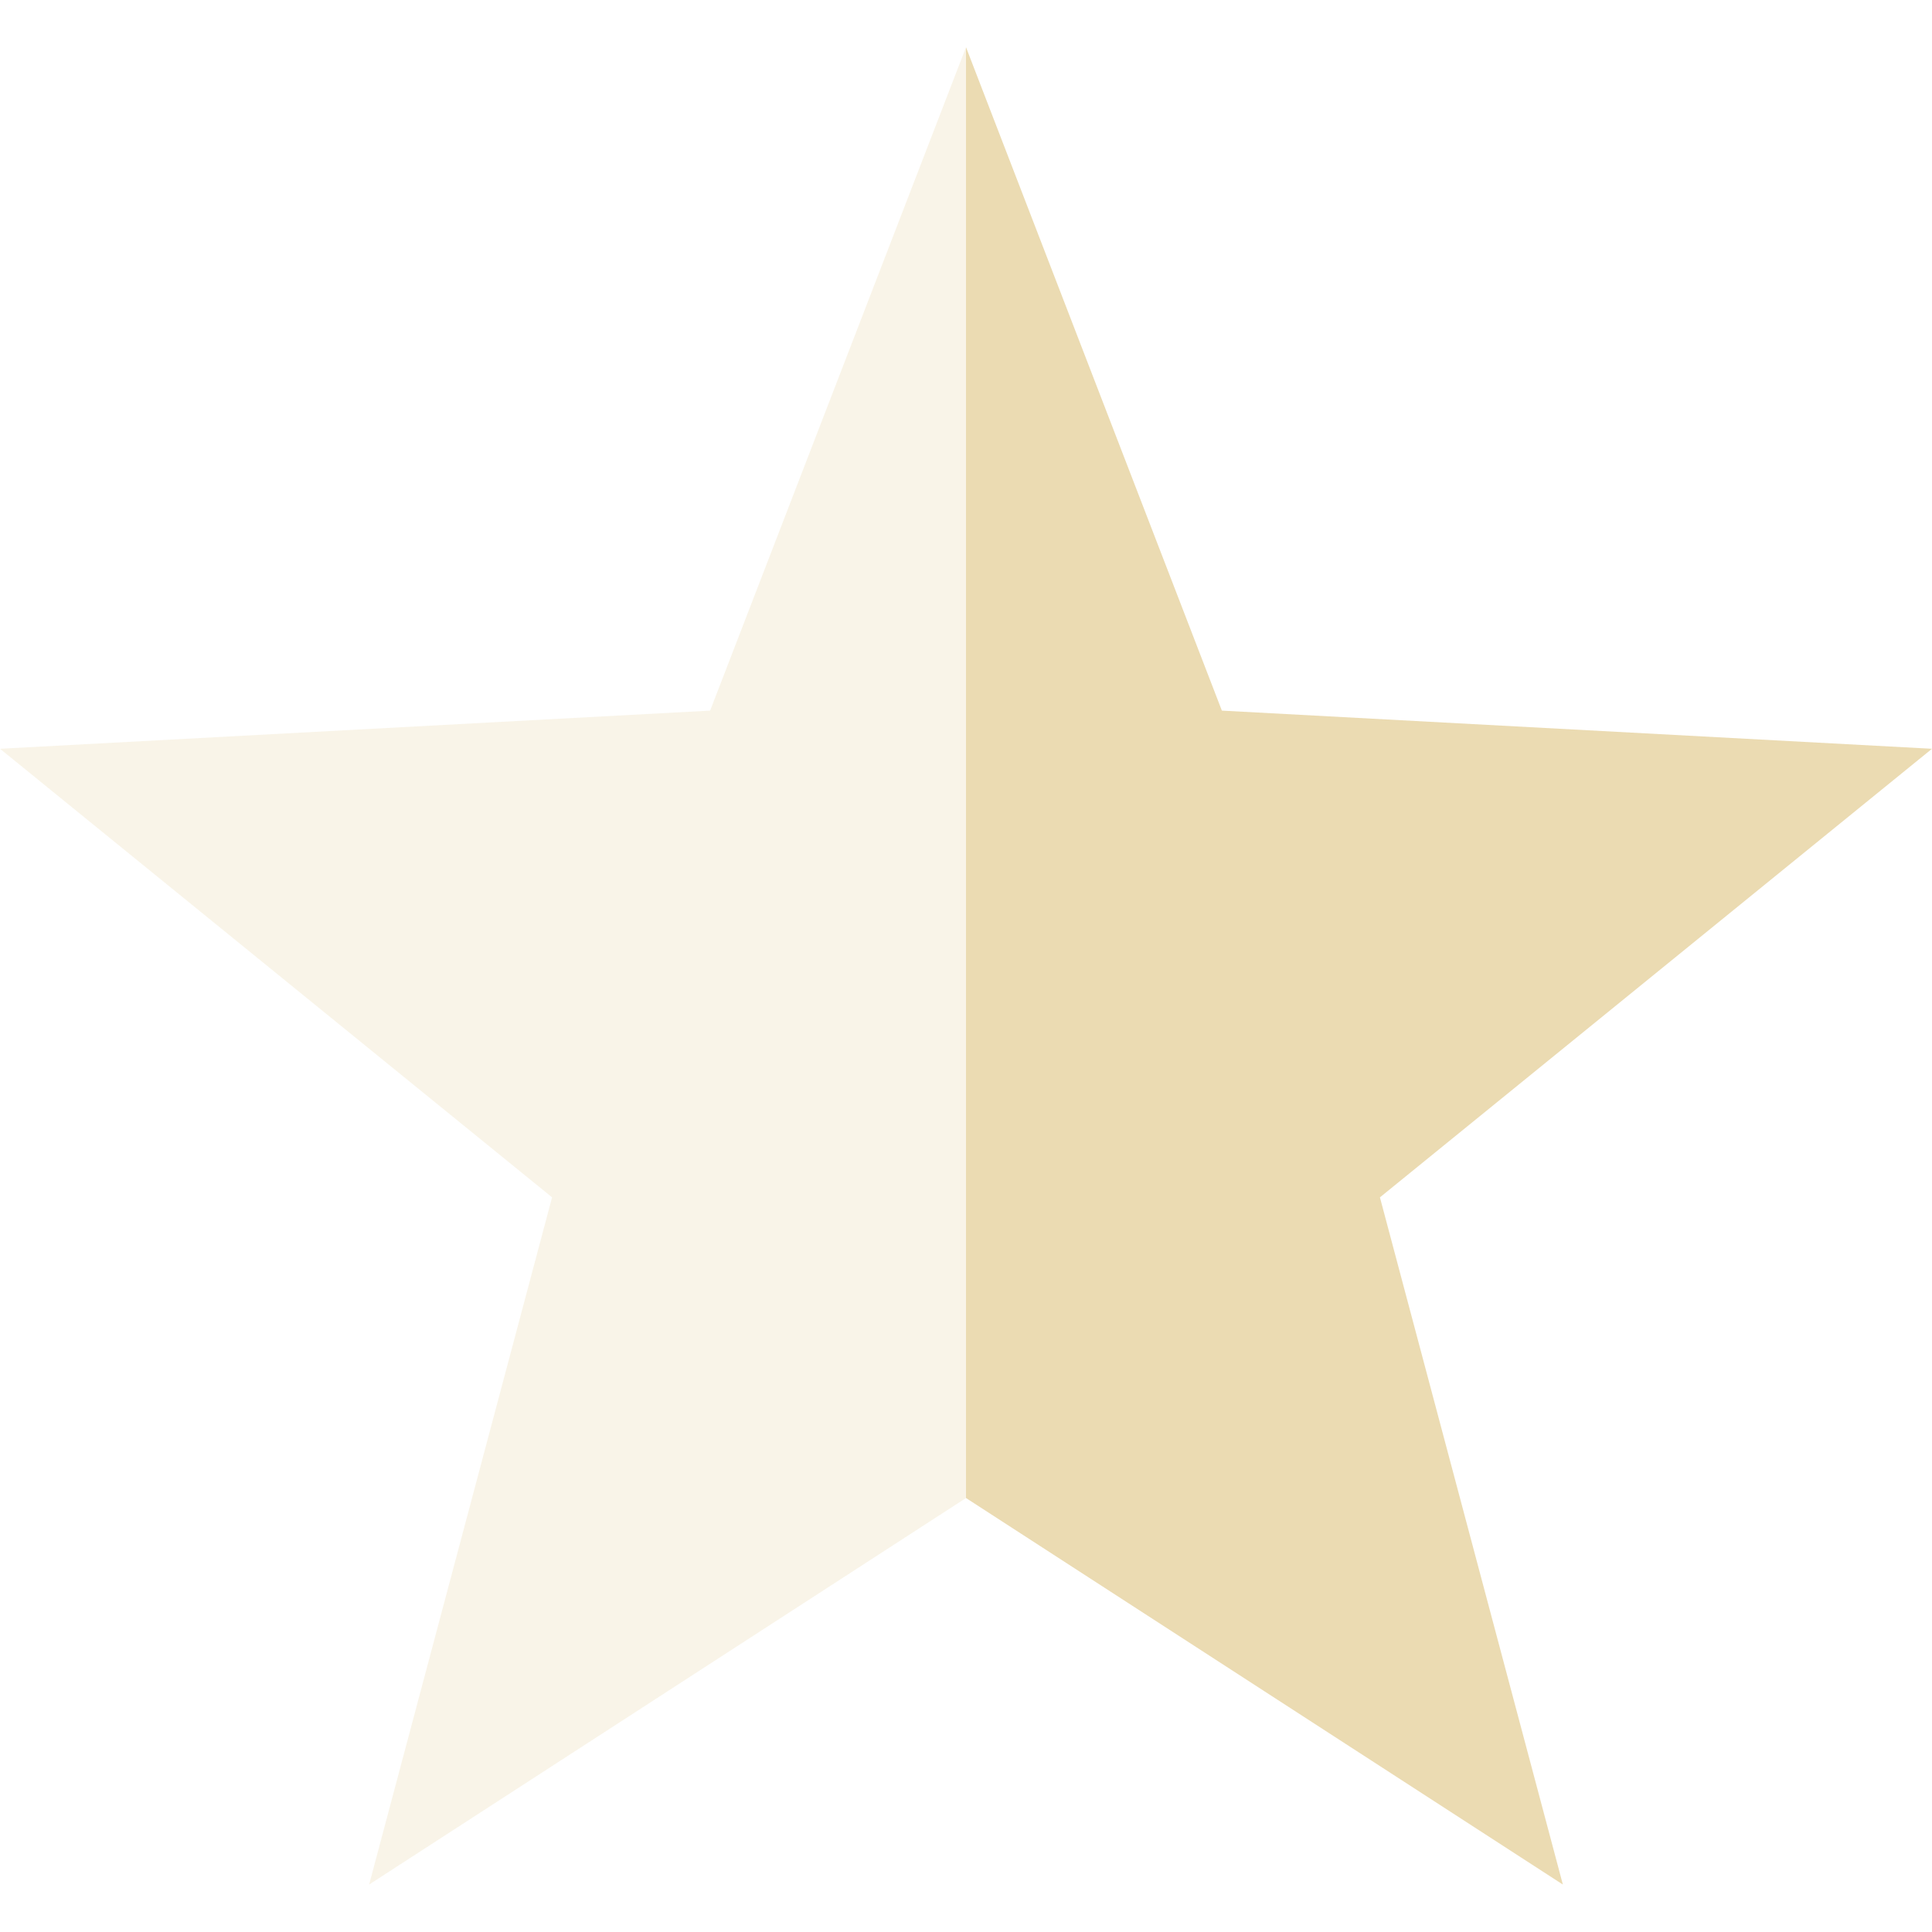
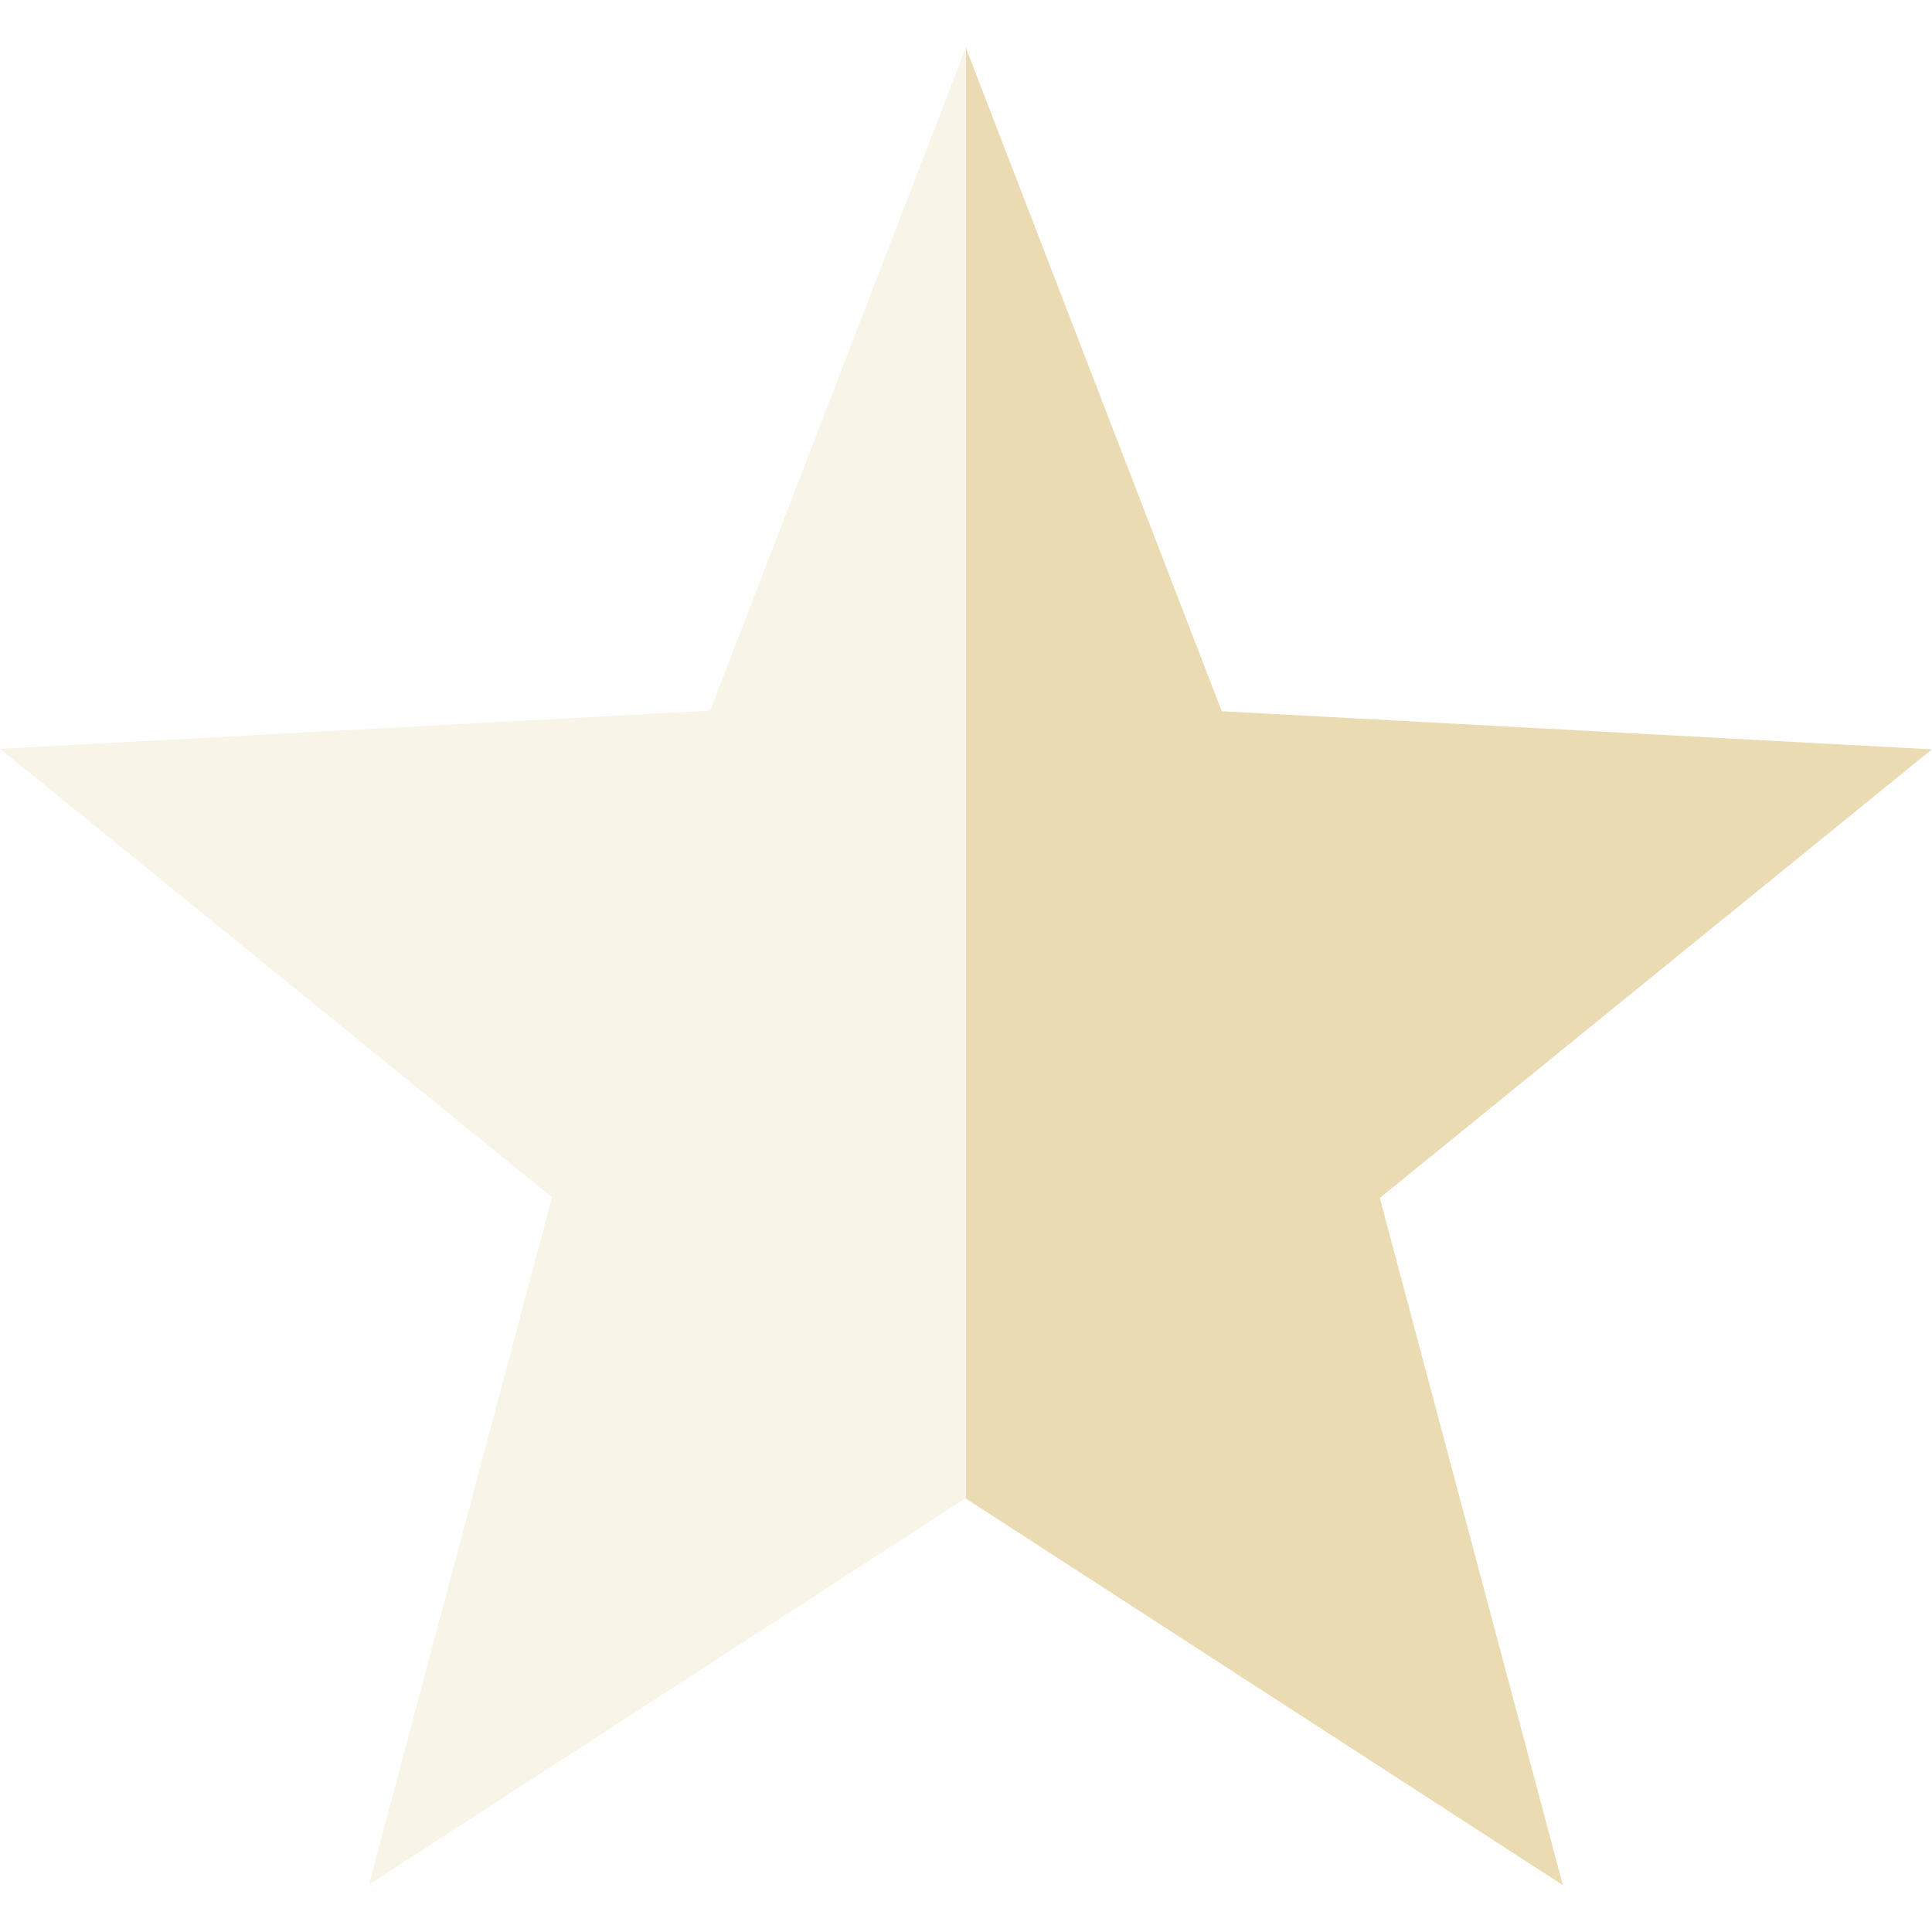
<svg xmlns="http://www.w3.org/2000/svg" width="16" height="16" version="1.1" viewBox="0 0 16 16">
  <defs>
-     <style id="current-color-scheme" type="text/css">
-    .ColorScheme-Text { color:#ebdbb2; } .ColorScheme-Highlight { color:#458588; }
-   </style>
+     <style type="text/css">.ColorScheme-Text { color:#ebdbb2; } .ColorScheme-Highlight { color:#458588; }</style>
  </defs>
-   <path style="fill:currentColor" class="ColorScheme-Text" d="M 8 0.391 L 8 12.406 L 12.943 15.607 L 11.428 9.916 L 16 6.201 L 10.119 5.885 L 8 0.391 z" />
-   <path style="opacity:0.3;fill:currentColor" class="ColorScheme-Text" d="M 8 0.391 L 5.881 5.885 L 0 6.201 L 4.572 9.916 L 3.057 15.607 L 8 12.406 L 8 0.391 z" />
+   <path class="ColorScheme-Text" d="m8 0.391v12.02l4.943 3.201-1.516-5.691 4.572-3.715-5.881-0.316-2.119-5.494z" fill="currentColor" />
+   <path class="ColorScheme-Text" d="m8 0.391-2.119 5.494-5.881 0.316 4.572 3.715-1.516 5.691 4.943-3.201v-12.02z" fill="currentColor" opacity=".3" />
</svg>
